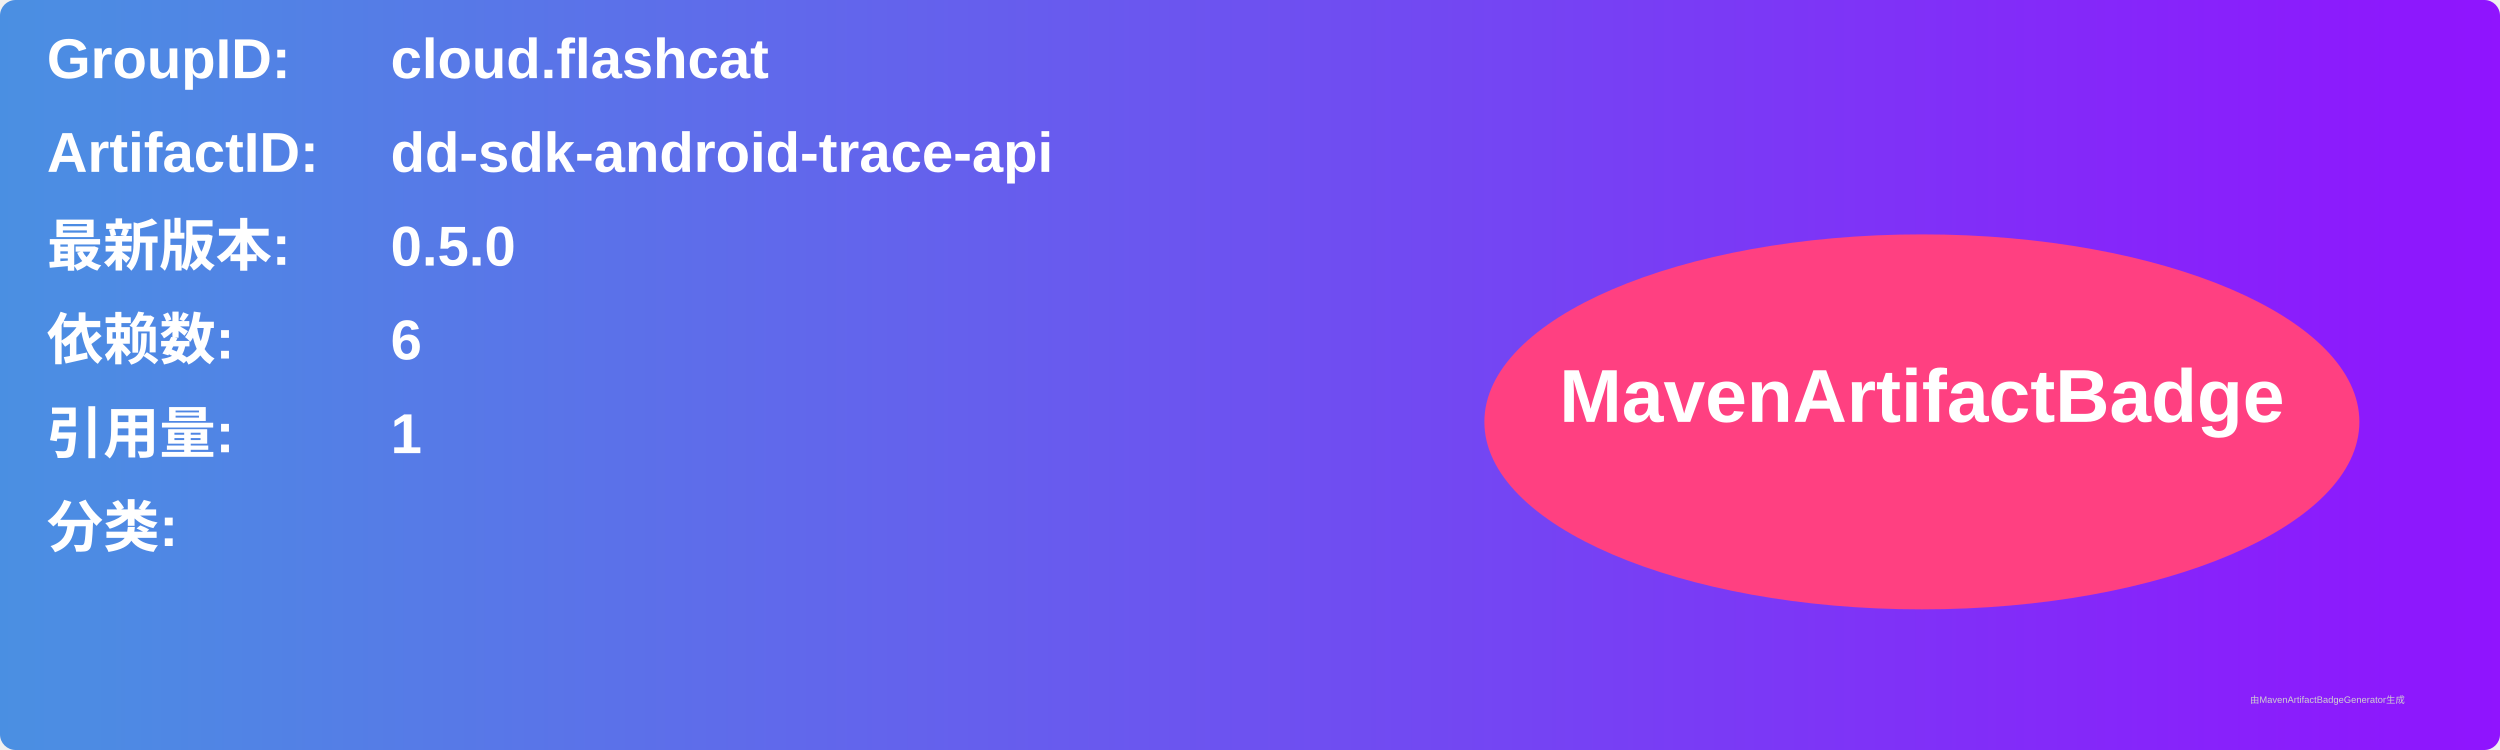
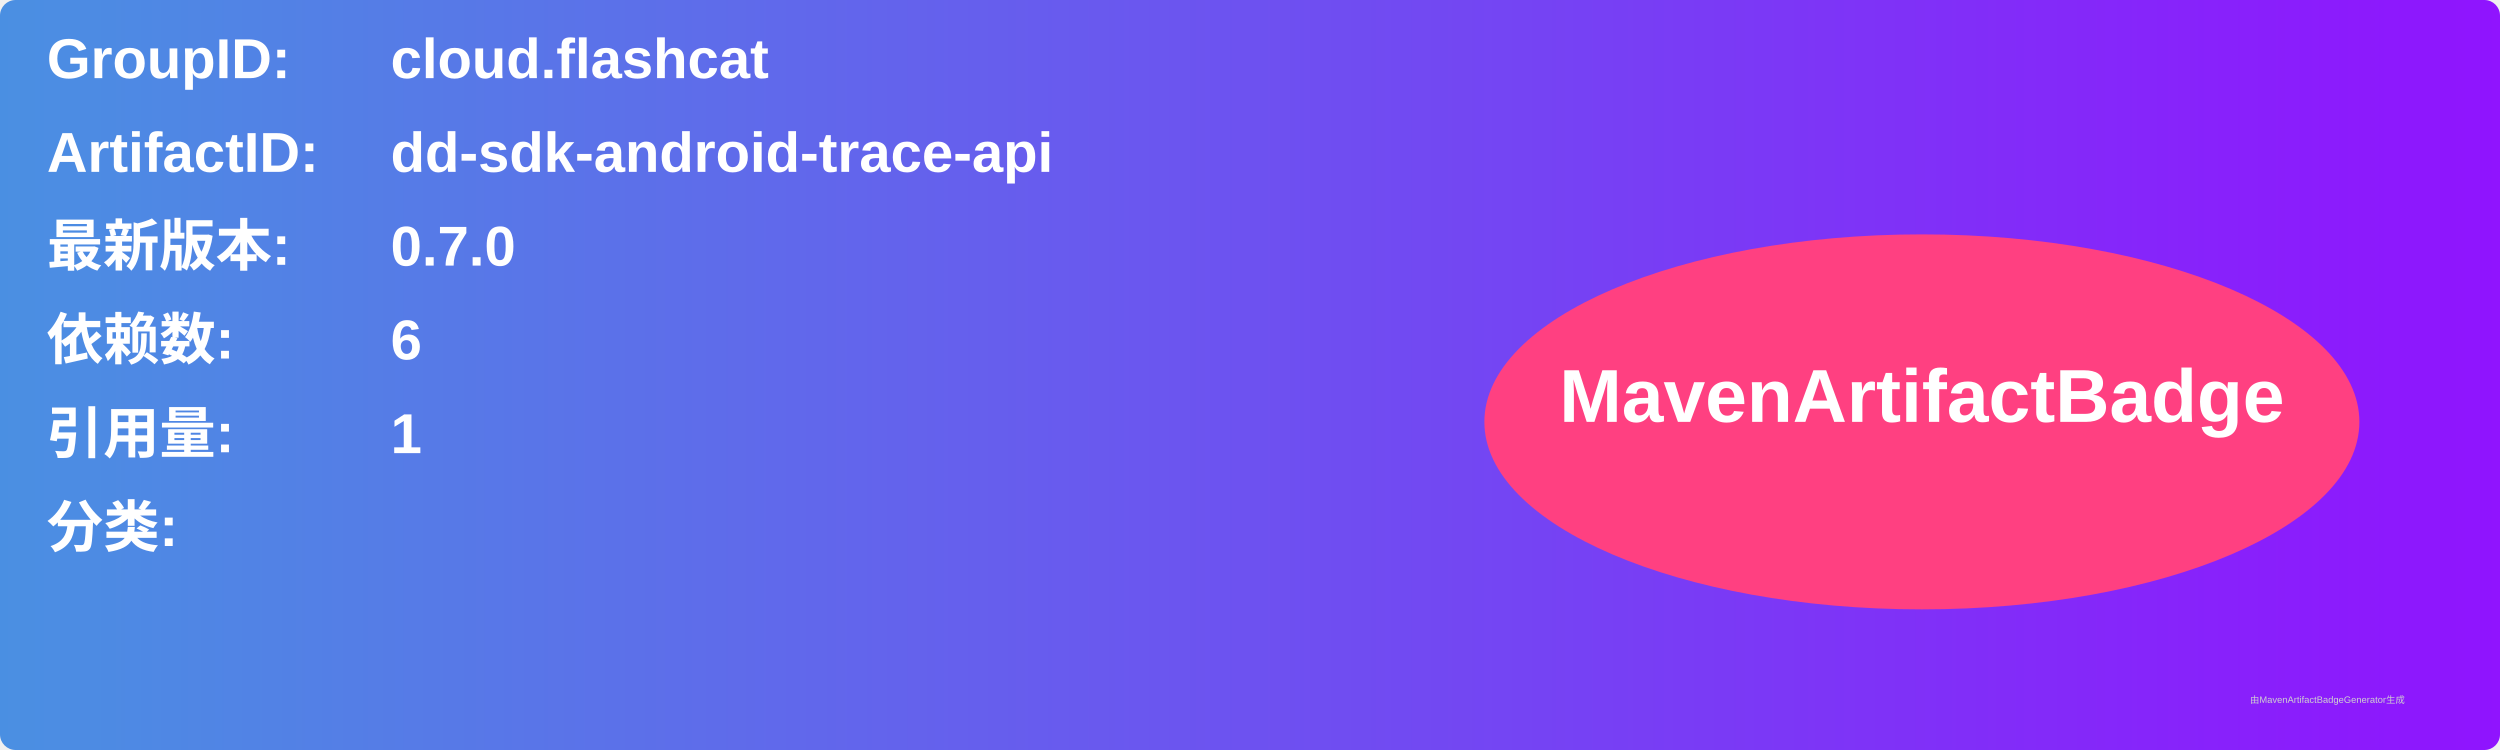
<svg xmlns="http://www.w3.org/2000/svg" width="800" height="240" viewBox="0 0 800 240">
  <linearGradient id="grad" x1="0%" y1="0%" x2="100%" y2="0%">
    <stop offset="0%" stop-color="#4a90e2" />
    <stop offset="100%" stop-color="#9013fe" />
  </linearGradient>
  <rect width="100%" height="100%" rx="5" ry="5" fill="url(#grad)" />
  <g transform="translate(15, 15)">
    <text x="0" y="10" font-family="Arial" font-size="18" fill="white" font-weight="bold" width="260">GroupID:</text>
    <text x="110" y="10" font-family="Arial" font-size="18" fill="white" font-weight="bold" width="460">cloud.flashcat</text>
    <text x="0" y="40" font-family="Arial" font-size="18" fill="white" font-weight="bold" width="260">ArtifactID:</text>
    <text x="110" y="40" font-family="Arial" font-size="18" fill="white" font-weight="bold" width="460">dd-sdk-android-trace-api</text>
    <text x="0" y="70" font-family="Arial" font-size="18" fill="white" font-weight="bold">最新版本:</text>
    <text x="110" y="70" font-family="Arial" font-size="18" fill="white" font-weight="bold">
-       <tspan font-weight="bold">0.5.0</tspan>
+       <tspan font-weight="bold">0.7.0</tspan>
    </text>
    <text x="0" y="100" font-family="Arial" font-size="18" fill="white" font-weight="bold">依赖数: </text>
    <text x="110" y="100" font-family="Arial" font-size="18" fill="white">
      <tspan font-weight="bold">6</tspan>
    </text>
    <text x="0" y="130" font-family="Arial" font-size="18" fill="white" font-weight="bold">引用量: </text>
    <text x="110" y="130" font-family="Arial" font-size="18" fill="white">
      <tspan font-weight="bold">1</tspan>
    </text>
    <text x="0" y="160" font-family="Arial" font-size="18" fill="white" font-weight="bold">分类:</text>
    <text x="10" y="190" font-family="Arial" font-size="10" fill="white">
      <tspan font-weight="bold" />
    </text>
    <ellipse cx="600" cy="120" rx="140" ry="60" fill="#ff4081" />
    <text x="600" y="120" text-anchor="middle" font-family="Arial" font-size="24" fill="white" font-weight="bold">MavenArtifactBadge</text>
  </g>
  <text x="720" y="225" font-family="Arial" font-size="3" fill="#d0d0d0">由MavenArtifactBadgeGenerator生成</text>
</svg>
